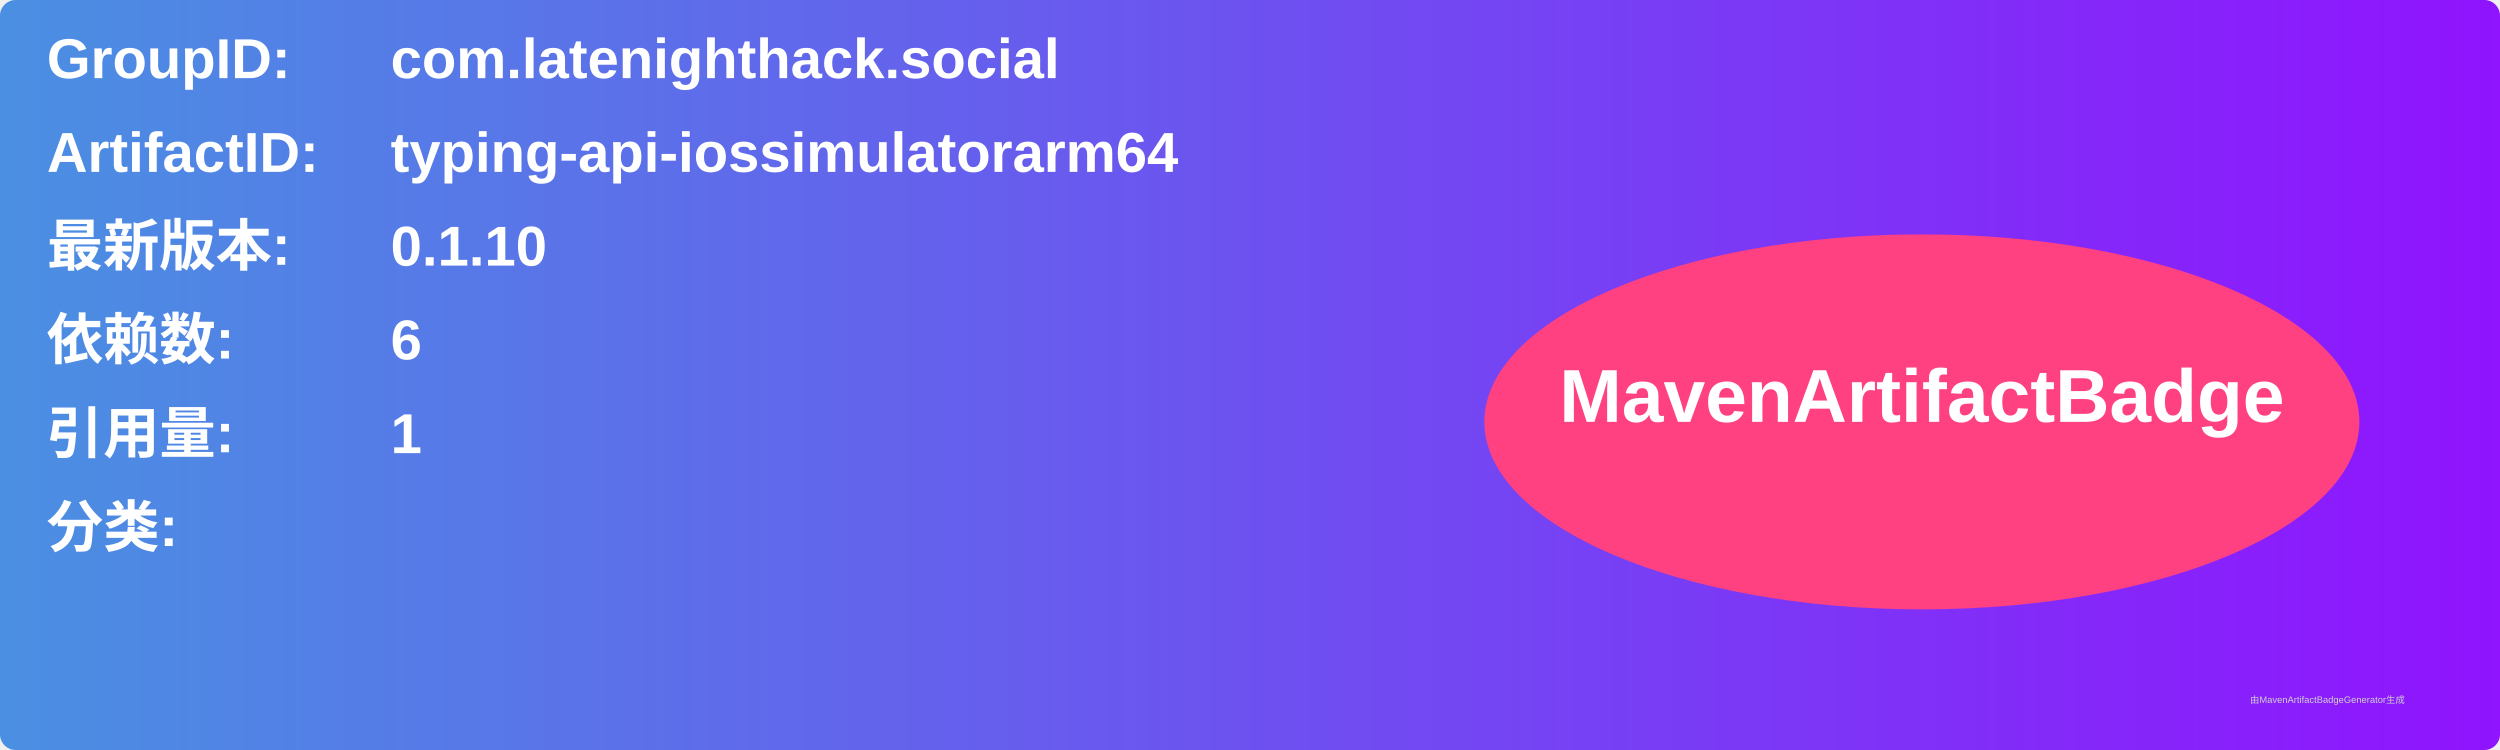
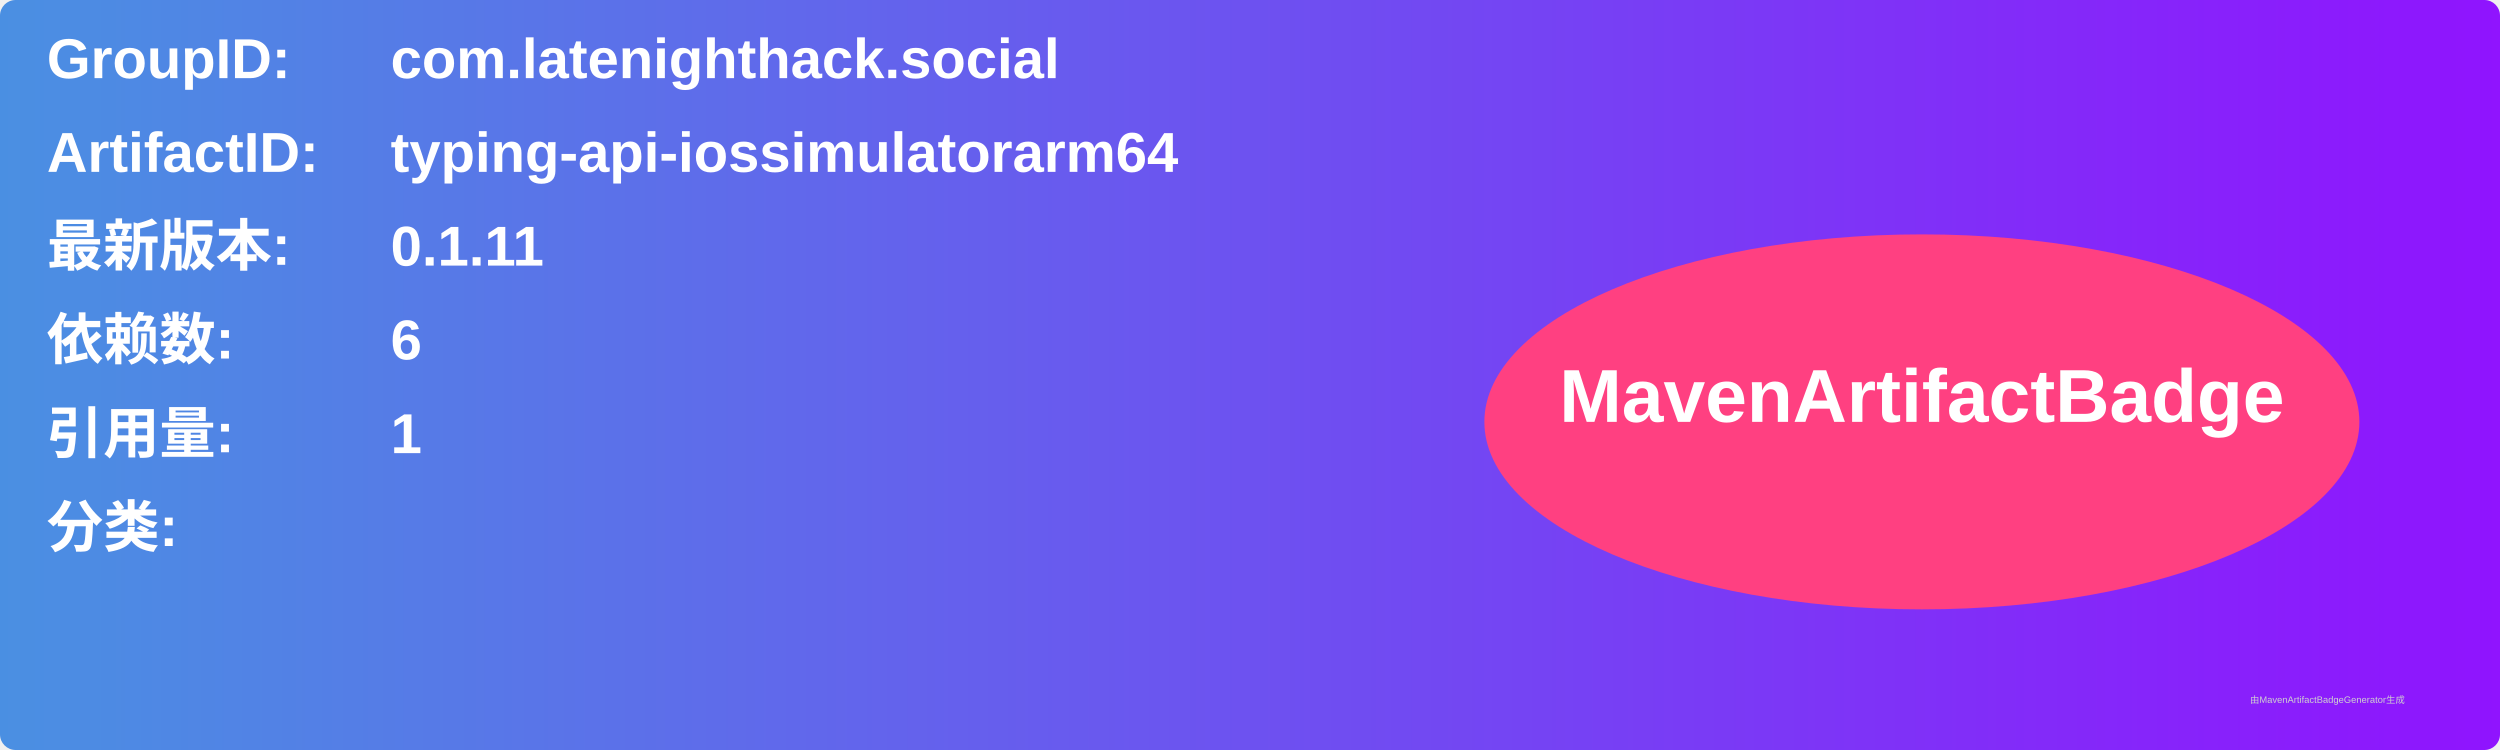
<svg xmlns="http://www.w3.org/2000/svg" width="800" height="240" viewBox="0 0 800 240">
  <linearGradient id="grad" x1="0%" y1="0%" x2="100%" y2="0%">
    <stop offset="0%" stop-color="#4a90e2" />
    <stop offset="100%" stop-color="#9013fe" />
  </linearGradient>
  <rect width="100%" height="100%" rx="5" ry="5" fill="url(#grad)" />
  <g transform="translate(15, 15)">
    <text x="0" y="10" font-family="Arial" font-size="18" fill="white" font-weight="bold" width="260">GroupID:</text>
    <text x="110" y="10" font-family="Arial" font-size="18" fill="white" font-weight="bold" width="460">com.latenighthack.social</text>
    <text x="0" y="40" font-family="Arial" font-size="18" fill="white" font-weight="bold" width="260">ArtifactID:</text>
    <text x="110" y="40" font-family="Arial" font-size="18" fill="white" font-weight="bold" width="460">typing-api-iossimulatorarm64</text>
    <text x="0" y="70" font-family="Arial" font-size="18" fill="white" font-weight="bold">最新版本:</text>
    <text x="110" y="70" font-family="Arial" font-size="18" fill="white" font-weight="bold">
-       <tspan font-weight="bold">0.1.10</tspan>
+       <tspan font-weight="bold">0.1.11</tspan>
    </text>
    <text x="0" y="100" font-family="Arial" font-size="18" fill="white" font-weight="bold">依赖数: </text>
    <text x="110" y="100" font-family="Arial" font-size="18" fill="white">
      <tspan font-weight="bold">6</tspan>
    </text>
    <text x="0" y="130" font-family="Arial" font-size="18" fill="white" font-weight="bold">引用量: </text>
    <text x="110" y="130" font-family="Arial" font-size="18" fill="white">
      <tspan font-weight="bold">1</tspan>
    </text>
    <text x="0" y="160" font-family="Arial" font-size="18" fill="white" font-weight="bold">分类:</text>
    <text x="10" y="190" font-family="Arial" font-size="10" fill="white">
      <tspan font-weight="bold" />
    </text>
    <ellipse cx="600" cy="120" rx="140" ry="60" fill="#ff4081" />
    <text x="600" y="120" text-anchor="middle" font-family="Arial" font-size="24" fill="white" font-weight="bold">MavenArtifactBadge</text>
  </g>
  <text x="720" y="225" font-family="Arial" font-size="3" fill="#d0d0d0">由MavenArtifactBadgeGenerator生成</text>
</svg>
